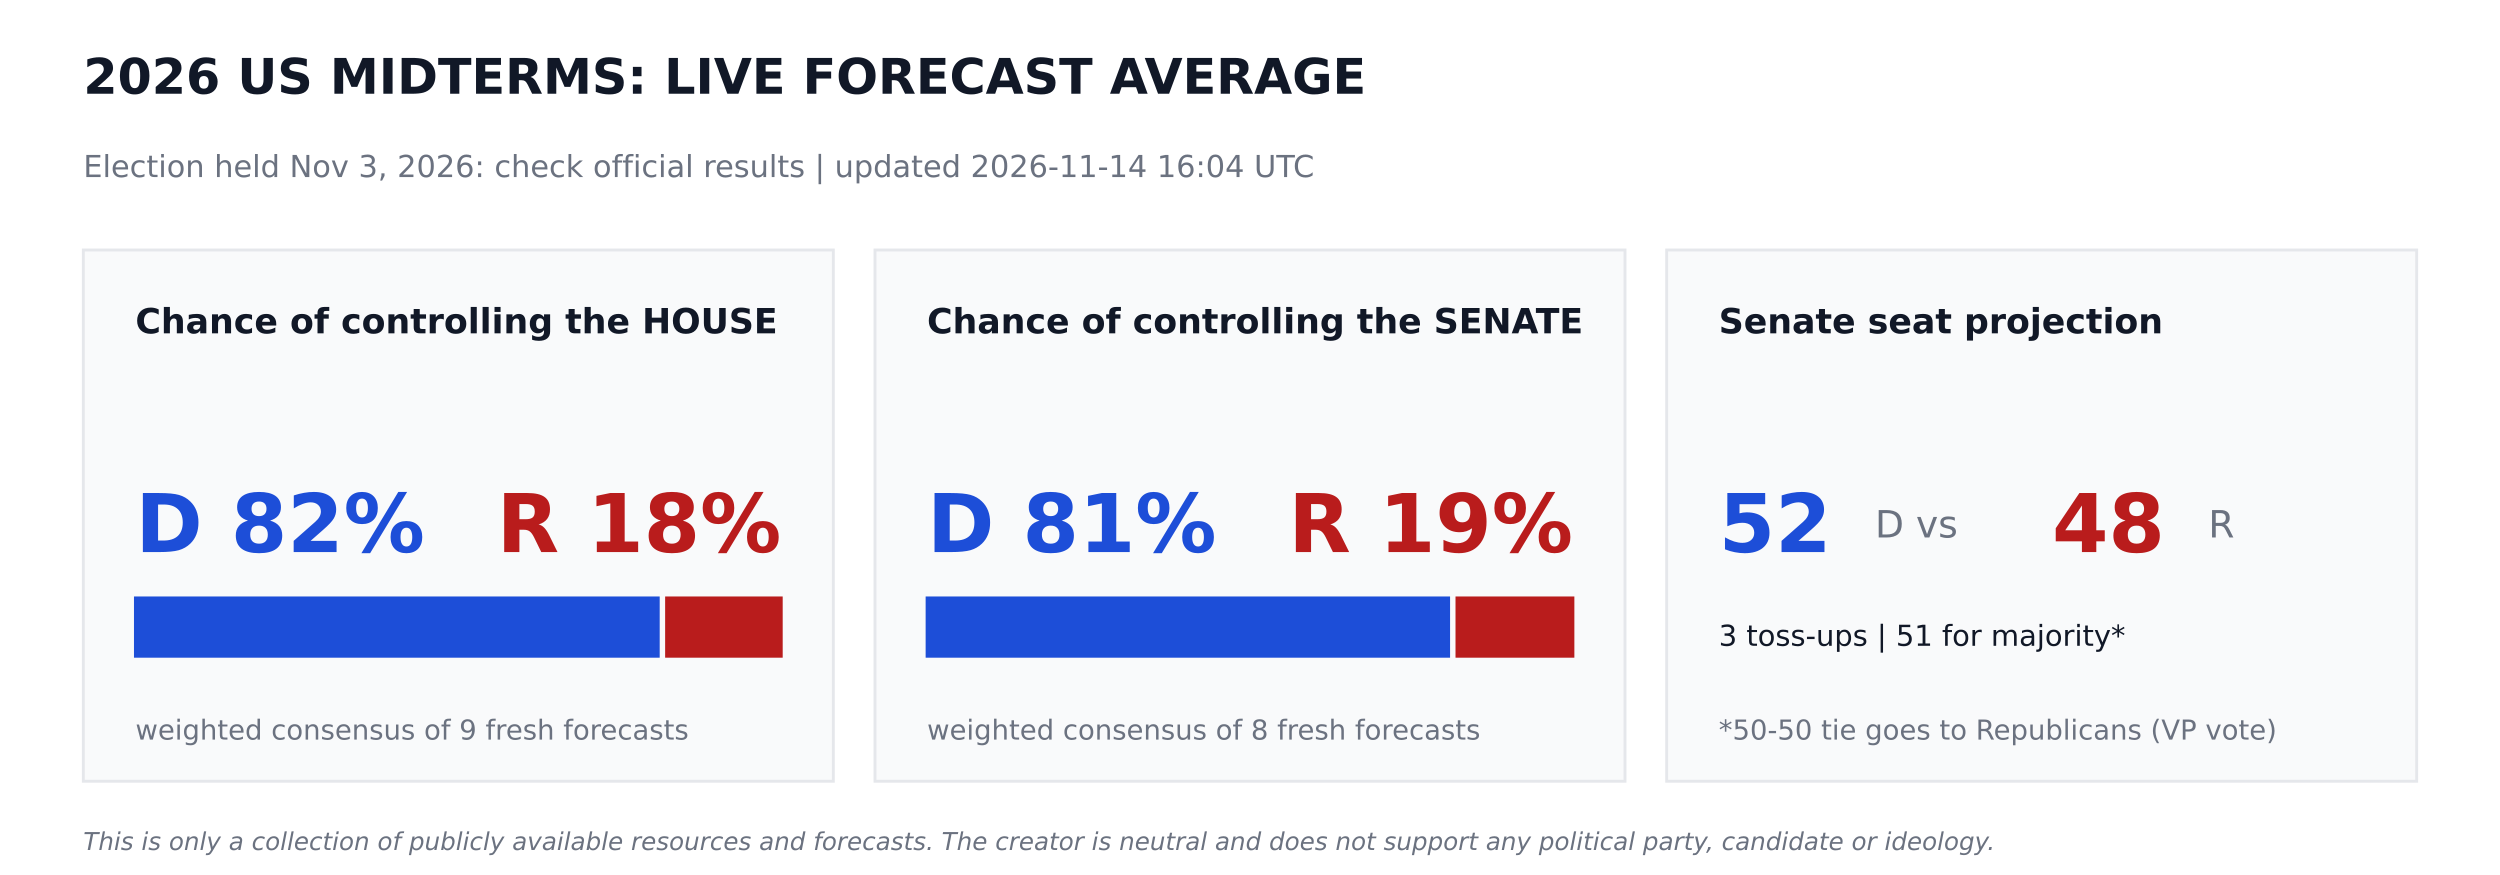
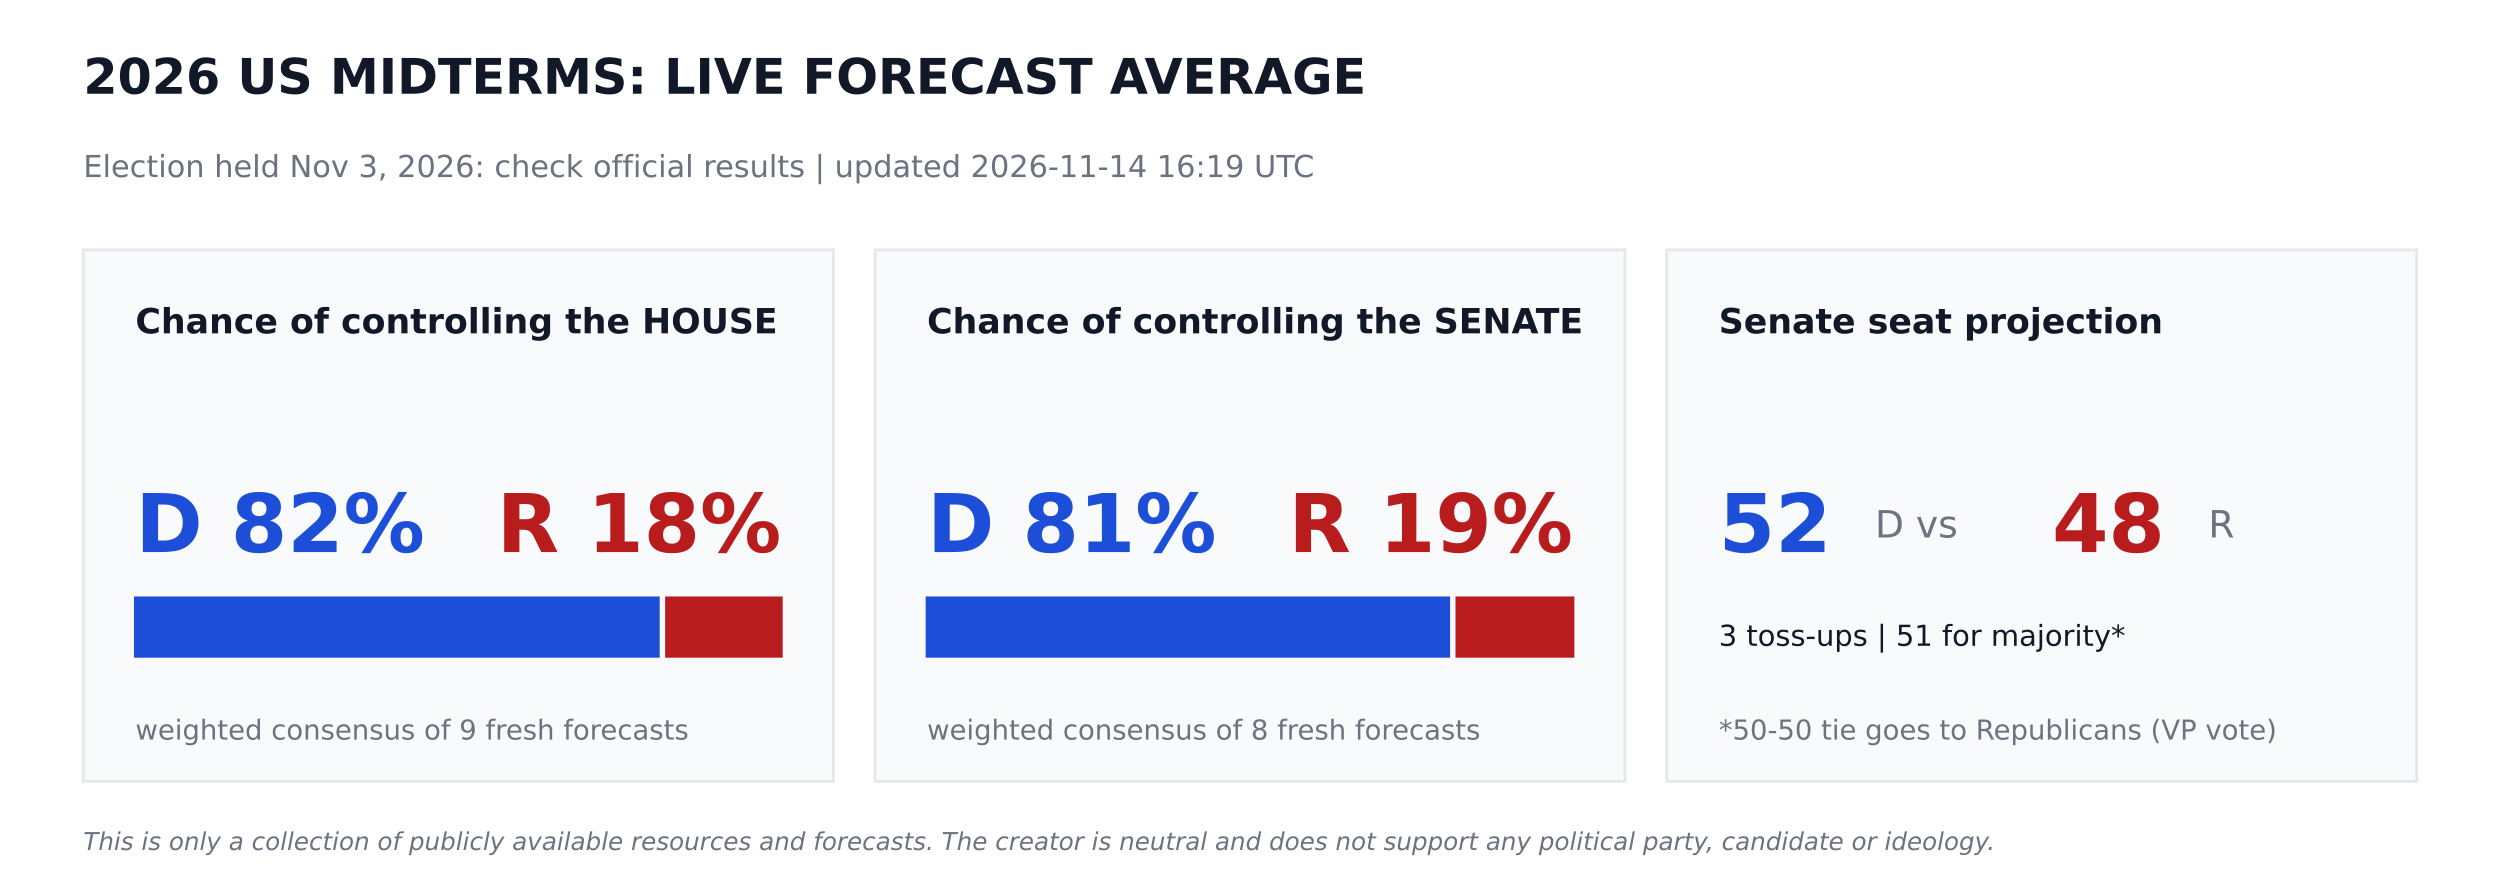
<svg xmlns="http://www.w3.org/2000/svg" width="864pt" height="302.4pt" viewBox="0 0 864 302.4" version="1.1">
  <defs>
    <style type="text/css">*{stroke-linejoin: round; stroke-linecap: butt}</style>
  </defs>
  <g id="figure_1">
    <g id="patch_1">
      <path d="M 0 302.4  L 864 302.4  L 864 0  L 0 0  z " style="fill: #ffffff" />
    </g>
    <g id="axes_1">
      <g id="patch_2">
-         <path d="M 28.8 270  L 288 270  L 288 86.4  L 28.8 86.4  z " clip-path="url(#peedcefdddf)" style="fill: #f9fafb; stroke: #e5e7eb; stroke-linejoin: miter" />
+         <path d="M 28.8 270  L 288 270  L 288 86.4  L 28.8 86.4  z " clip-path="url(#p6b616b08f0)" style="fill: #f9fafb; stroke: #e5e7eb; stroke-linejoin: miter" />
      </g>
      <g id="patch_3">
-         <path d="M 46.8 226.8  L 227.491 226.8  L 227.491 206.64  L 46.8 206.64  z " clip-path="url(#peedcefdddf)" style="fill: #1d4ed8; stroke: #1d4ed8; stroke-linejoin: miter" />
+         <path d="M 46.8 226.8  L 227.491 226.8  L 227.491 206.64  L 46.8 206.64  z " clip-path="url(#p6b616b08f0)" style="fill: #1d4ed8; stroke: #1d4ed8; stroke-linejoin: miter" />
      </g>
      <g id="patch_4">
-         <path d="M 230.371 226.8  L 270 226.8  L 270 206.64  L 230.371 206.64  z " clip-path="url(#peedcefdddf)" style="fill: #b91c1c; stroke: #b91c1c; stroke-linejoin: miter" />
+         <path d="M 230.371 226.8  L 270 226.8  L 270 206.64  L 230.371 206.64  z " clip-path="url(#p6b616b08f0)" style="fill: #b91c1c; stroke: #b91c1c; stroke-linejoin: miter" />
      </g>
      <g id="patch_5">
-         <path d="M 302.4 270  L 561.6 270  L 561.6 86.4  L 302.4 86.4  z " clip-path="url(#peedcefdddf)" style="fill: #f9fafb; stroke: #e5e7eb; stroke-linejoin: miter" />
+         <path d="M 302.4 270  L 561.6 270  L 561.6 86.4  L 302.4 86.4  z " clip-path="url(#p6b616b08f0)" style="fill: #f9fafb; stroke: #e5e7eb; stroke-linejoin: miter" />
      </g>
      <g id="patch_6">
-         <path d="M 320.4 226.8  L 500.645 226.8  L 500.645 206.64  L 320.4 206.64  z " clip-path="url(#peedcefdddf)" style="fill: #1d4ed8; stroke: #1d4ed8; stroke-linejoin: miter" />
+         <path d="M 320.4 226.8  L 500.645 226.8  L 500.645 206.64  L 320.4 206.64  z " clip-path="url(#p6b616b08f0)" style="fill: #1d4ed8; stroke: #1d4ed8; stroke-linejoin: miter" />
      </g>
      <g id="patch_7">
-         <path d="M 503.525 226.8  L 543.6 226.8  L 543.6 206.64  L 503.525 206.64  z " clip-path="url(#peedcefdddf)" style="fill: #b91c1c; stroke: #b91c1c; stroke-linejoin: miter" />
+         <path d="M 503.525 226.8  L 543.6 226.8  L 543.6 206.64  L 503.525 206.64  z " clip-path="url(#p6b616b08f0)" style="fill: #b91c1c; stroke: #b91c1c; stroke-linejoin: miter" />
      </g>
      <g id="patch_8">
-         <path d="M 576 270  L 835.2 270  L 835.2 86.4  L 576 86.4  z " clip-path="url(#peedcefdddf)" style="fill: #f9fafb; stroke: #e5e7eb; stroke-linejoin: miter" />
+         <path d="M 576 270  L 835.2 270  L 835.2 86.4  L 576 86.4  z " clip-path="url(#p6b616b08f0)" style="fill: #f9fafb; stroke: #e5e7eb; stroke-linejoin: miter" />
      </g>
      <g id="text_1">
        <text style="font-weight: 700; font-size: 17px; font-family: 'DejaVu Sans'; text-anchor: start; fill: #111827" x="28.8" y="32.4" transform="rotate(-0 28.8 32.4)">2026 US MIDTERMS: LIVE FORECAST AVERAGE</text>
      </g>
      <g id="text_2">
-         <text style="font-size: 10.5px; font-family: 'DejaVu Sans'; text-anchor: start; fill: #6b7280" x="28.8" y="61.2" transform="rotate(-0 28.8 61.2)">Election held Nov 3, 2026: check official results   |   updated 2026-11-14 16:04 UTC</text>
+         <text style="font-size: 10.5px; font-family: 'DejaVu Sans'; text-anchor: start; fill: #6b7280" x="28.8" y="61.2" transform="rotate(-0 28.8 61.2)">Election held Nov 3, 2026: check official results   |   updated 2026-11-14 16:19 UTC</text>
      </g>
      <g id="text_3">
        <text style="font-weight: 700; font-size: 12px; font-family: 'DejaVu Sans'; text-anchor: start; fill: #111827" x="46.8" y="115.2" transform="rotate(-0 46.8 115.2)">Chance of controlling the HOUSE</text>
      </g>
      <g id="text_4">
        <text style="font-weight: 700; font-size: 28px; font-family: 'DejaVu Sans'; text-anchor: start; fill: #1d4ed8" x="46.8" y="190.8" transform="rotate(-0 46.8 190.8)">D 82%</text>
      </g>
      <g id="text_5">
        <text style="font-weight: 700; font-size: 28px; font-family: 'DejaVu Sans'; text-anchor: end; fill: #b91c1c" x="270" y="190.8" transform="rotate(-0 270 190.8)">R 18%</text>
      </g>
      <g id="text_6">
        <text style="font-size: 9.5px; font-family: 'DejaVu Sans'; text-anchor: start; fill: #6b7280" x="46.8" y="255.6" transform="rotate(-0 46.8 255.6)">weighted consensus of 9 fresh forecasts</text>
      </g>
      <g id="text_7">
        <text style="font-weight: 700; font-size: 12px; font-family: 'DejaVu Sans'; text-anchor: start; fill: #111827" x="320.4" y="115.2" transform="rotate(-0 320.4 115.2)">Chance of controlling the SENATE</text>
      </g>
      <g id="text_8">
        <text style="font-weight: 700; font-size: 28px; font-family: 'DejaVu Sans'; text-anchor: start; fill: #1d4ed8" x="320.4" y="190.8" transform="rotate(-0 320.4 190.8)">D 81%</text>
      </g>
      <g id="text_9">
        <text style="font-weight: 700; font-size: 28px; font-family: 'DejaVu Sans'; text-anchor: end; fill: #b91c1c" x="543.6" y="190.8" transform="rotate(-0 543.6 190.8)">R 19%</text>
      </g>
      <g id="text_10">
        <text style="font-size: 9.5px; font-family: 'DejaVu Sans'; text-anchor: start; fill: #6b7280" x="320.4" y="255.6" transform="rotate(-0 320.4 255.6)">weighted consensus of 8 fresh forecasts</text>
      </g>
      <g id="text_11">
        <text style="font-weight: 700; font-size: 12px; font-family: 'DejaVu Sans'; text-anchor: start; fill: #111827" x="594" y="115.2" transform="rotate(-0 594 115.2)">Senate seat projection</text>
      </g>
      <g id="text_12">
        <text style="font-weight: 700; font-size: 28px; font-family: 'DejaVu Sans'; text-anchor: start; fill: #1d4ed8" x="594" y="190.8" transform="rotate(-0 594 190.8)">52</text>
      </g>
      <g id="text_13">
        <text style="font-size: 13px; font-family: 'DejaVu Sans'; text-anchor: start; fill: #6b7280" x="648" y="185.76" transform="rotate(-0 648 185.76)">D  vs</text>
      </g>
      <g id="text_14">
        <text style="font-weight: 700; font-size: 28px; font-family: 'DejaVu Sans'; text-anchor: start; fill: #b91c1c" x="709.2" y="190.8" transform="rotate(-0 709.2 190.8)">48</text>
      </g>
      <g id="text_15">
        <text style="font-size: 13px; font-family: 'DejaVu Sans'; text-anchor: start; fill: #6b7280" x="763.2" y="185.76" transform="rotate(-0 763.2 185.76)">R</text>
      </g>
      <g id="text_16">
        <text style="font-size: 10px; font-family: 'DejaVu Sans'; text-anchor: start; fill: #111827" x="594" y="223.2" transform="rotate(-0 594 223.2)">3 toss-ups  |  51 for majority*</text>
      </g>
      <g id="text_17">
        <text style="font-size: 9.5px; font-family: 'DejaVu Sans'; text-anchor: start; fill: #6b7280" x="594" y="255.6" transform="rotate(-0 594 255.6)">*50-50 tie goes to Republicans (VP vote)</text>
      </g>
      <g id="text_18">
        <text style="font-style: italic; font-size: 8.5px; font-family: 'DejaVu Sans'; text-anchor: start; fill: #6b7280" x="28.8" y="293.76" transform="rotate(-0 28.8 293.76)">This is only a collection of publicly available resources and forecasts. The creator is neutral and does not support any political party, candidate or ideology.</text>
      </g>
    </g>
  </g>
  <defs>
-     <clipPath id="peedcefdddf">
+     <clipPath id="p6b616b08f0">
      <rect x="0" y="0" width="864" height="302.4" />
    </clipPath>
  </defs>
</svg>
